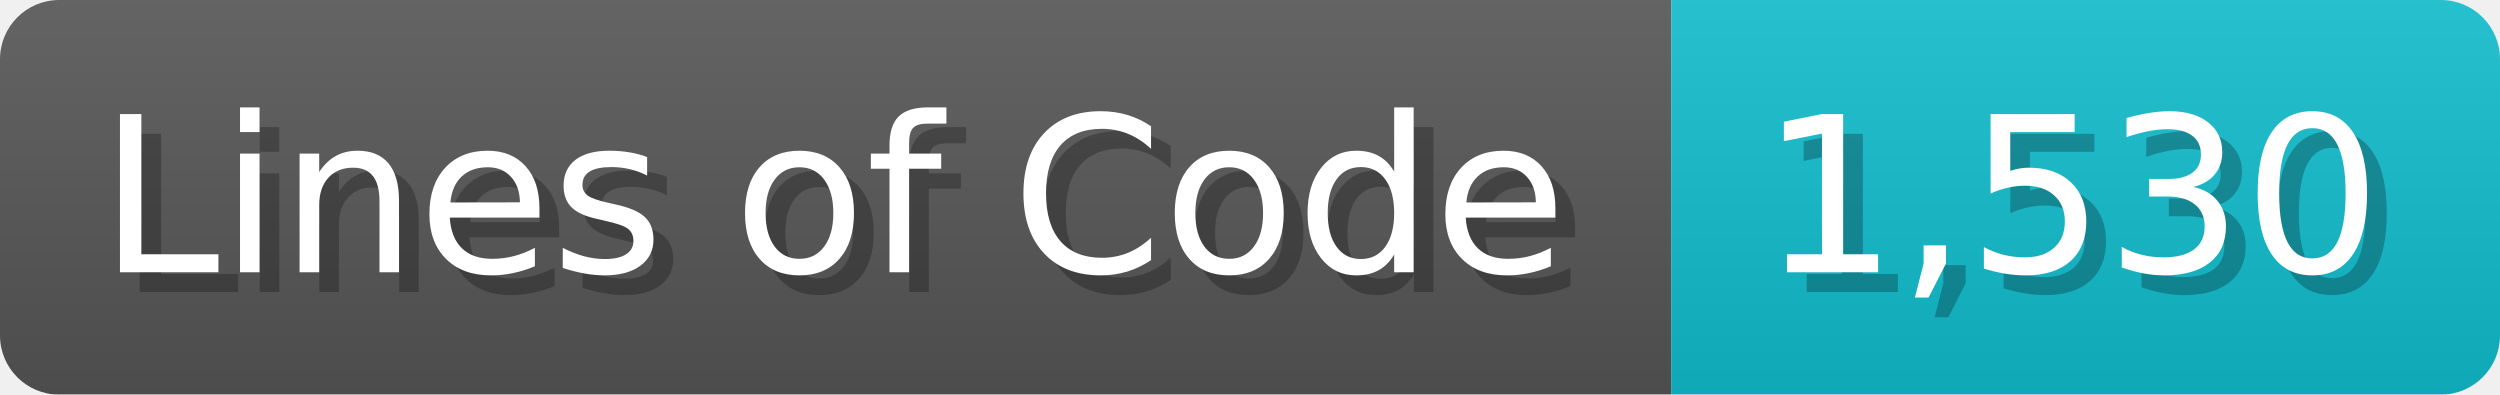
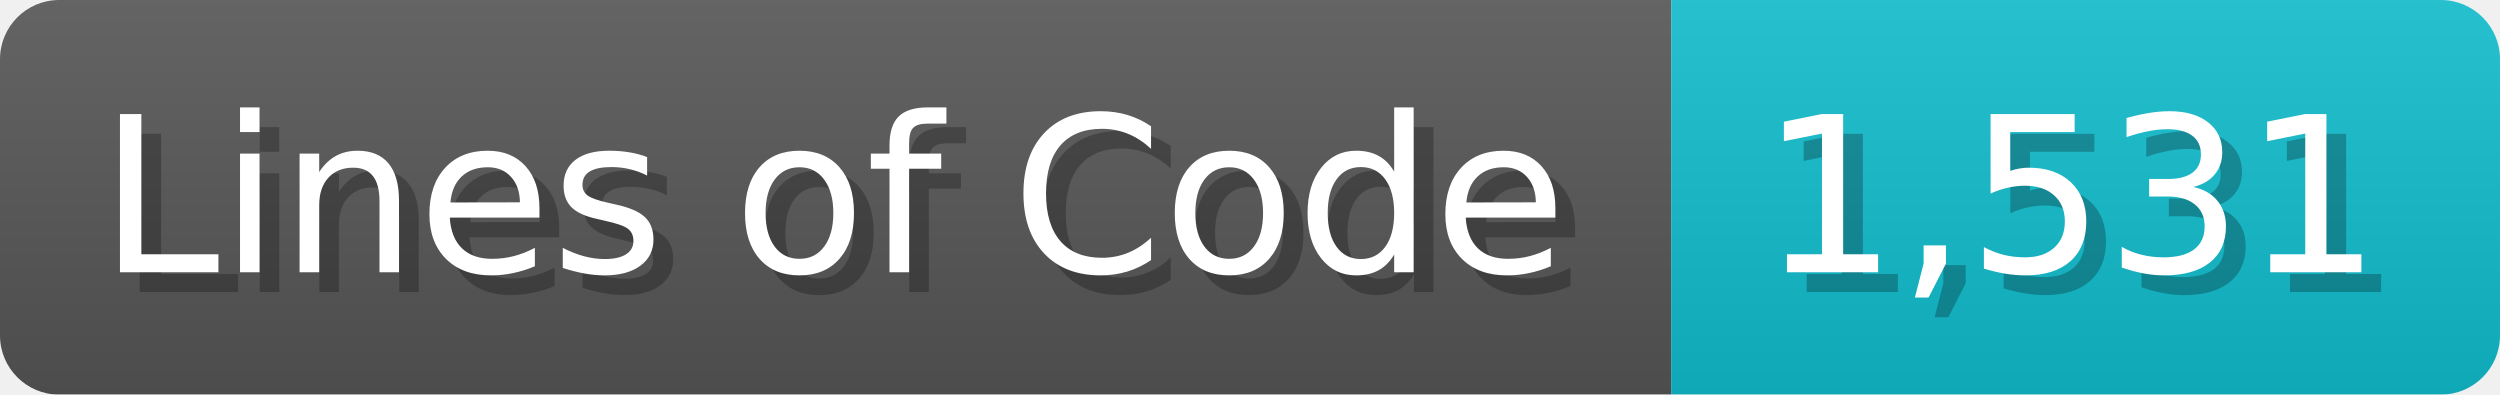
<svg xmlns="http://www.w3.org/2000/svg" width="126.7" height="20" viewBox="0 0 1267 200">
  <linearGradient id="a" x2="0" y2="100%">
    <stop offset="0" stop-opacity=".1" stop-color="#EEE" />
    <stop offset="1" stop-opacity=".1" />
  </linearGradient>
  <mask id="m">
    <rect width="1267" height="200" rx="30" fill="#FFF" />
  </mask>
  <g mask="url(#m)">
    <rect width="847" height="200" fill="#555" />
    <rect width="420" height="200" fill="#1BC" x="847" />
    <rect width="1267" height="200" fill="url(#a)" />
  </g>
  <g fill="#fff" text-anchor="start" font-family="Verdana,DejaVu Sans,sans-serif" font-size="110">
    <text x="60" y="148" textLength="747" fill="#000" opacity="0.25">Lines of Code</text>
    <text x="50" y="138" textLength="747">Lines of Code</text>
-     <text x="902" y="148" textLength="320" fill="#000" opacity="0.25">1,530</text>
-     <text x="892" y="138" textLength="320">1,530</text>
+     <text x="902" y="148" textLength="320" fill="#000" opacity="0.25">1,531</text>
+     <text x="892" y="138" textLength="320">1,531</text>
  </g>
</svg>
